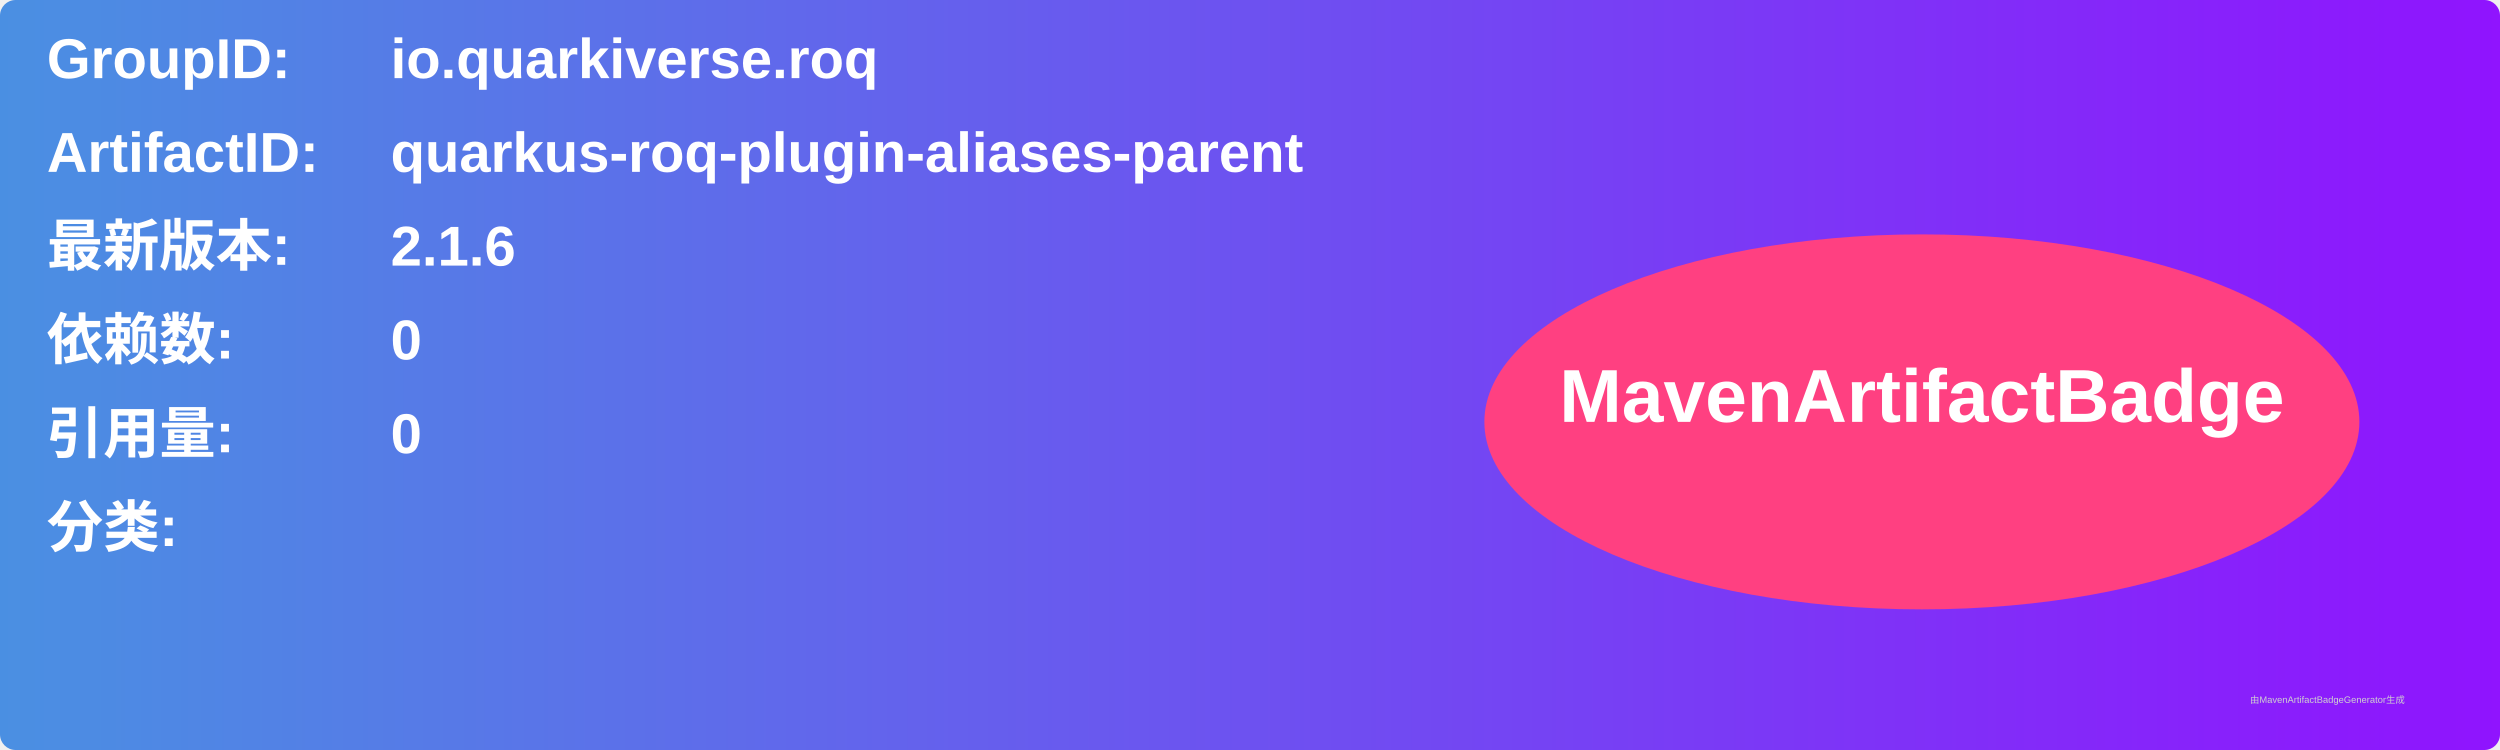
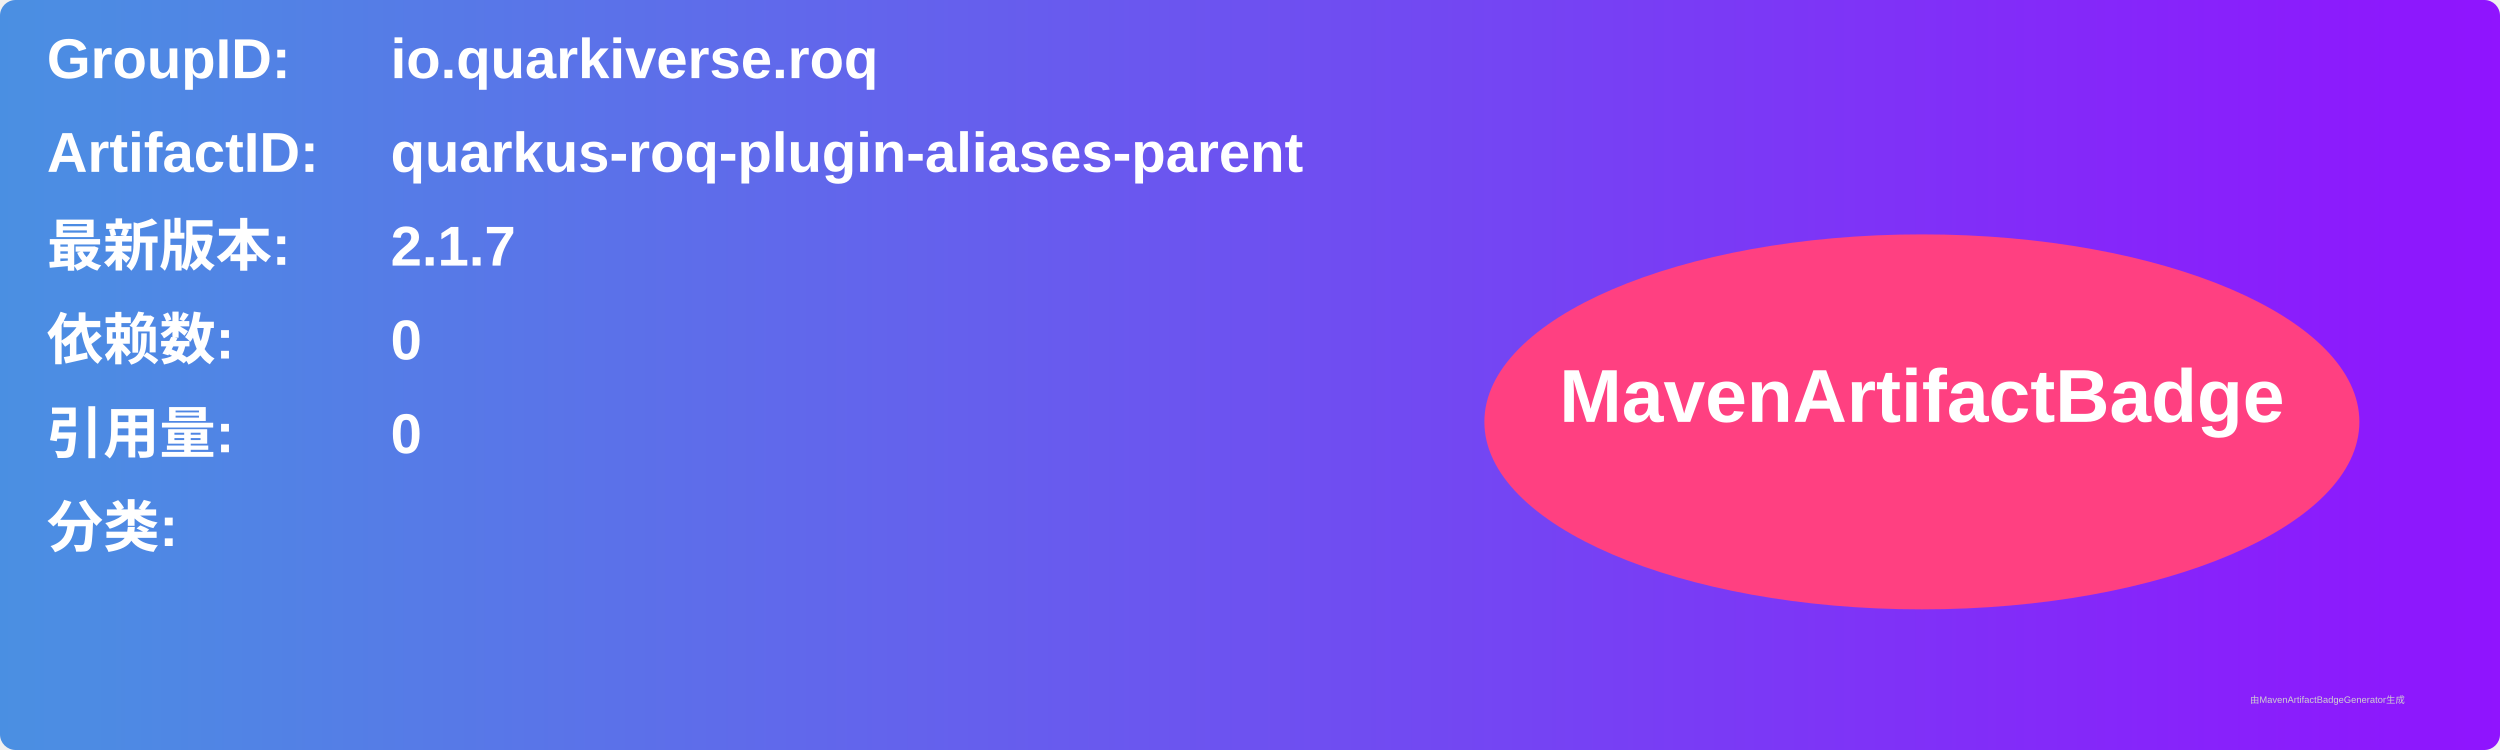
<svg xmlns="http://www.w3.org/2000/svg" width="800" height="240" viewBox="0 0 800 240">
  <linearGradient id="grad" x1="0%" y1="0%" x2="100%" y2="0%">
    <stop offset="0%" stop-color="#4a90e2" />
    <stop offset="100%" stop-color="#9013fe" />
  </linearGradient>
  <rect width="100%" height="100%" rx="5" ry="5" fill="url(#grad)" />
  <g transform="translate(15, 15)">
    <text x="0" y="10" font-family="Arial" font-size="18" fill="white" font-weight="bold" width="260">GroupID:</text>
    <text x="110" y="10" font-family="Arial" font-size="18" fill="white" font-weight="bold" width="460">io.quarkiverse.roq</text>
    <text x="0" y="40" font-family="Arial" font-size="18" fill="white" font-weight="bold" width="260">ArtifactID:</text>
    <text x="110" y="40" font-family="Arial" font-size="18" fill="white" font-weight="bold" width="460">quarkus-roq-plugin-aliases-parent</text>
    <text x="0" y="70" font-family="Arial" font-size="18" fill="white" font-weight="bold">最新版本:</text>
    <text x="110" y="70" font-family="Arial" font-size="18" fill="white" font-weight="bold">
-       <tspan font-weight="bold">2.1.6</tspan>
+       <tspan font-weight="bold">2.1.7</tspan>
    </text>
    <text x="0" y="100" font-family="Arial" font-size="18" fill="white" font-weight="bold">依赖数: </text>
    <text x="110" y="100" font-family="Arial" font-size="18" fill="white">
      <tspan font-weight="bold">0</tspan>
    </text>
    <text x="0" y="130" font-family="Arial" font-size="18" fill="white" font-weight="bold">引用量: </text>
    <text x="110" y="130" font-family="Arial" font-size="18" fill="white">
      <tspan font-weight="bold">0</tspan>
    </text>
    <text x="0" y="160" font-family="Arial" font-size="18" fill="white" font-weight="bold">分类:</text>
    <text x="10" y="190" font-family="Arial" font-size="10" fill="white">
      <tspan font-weight="bold" />
    </text>
    <ellipse cx="600" cy="120" rx="140" ry="60" fill="#ff4081" />
    <text x="600" y="120" text-anchor="middle" font-family="Arial" font-size="24" fill="white" font-weight="bold">MavenArtifactBadge</text>
  </g>
  <text x="720" y="225" font-family="Arial" font-size="3" fill="#d0d0d0">由MavenArtifactBadgeGenerator生成</text>
</svg>
